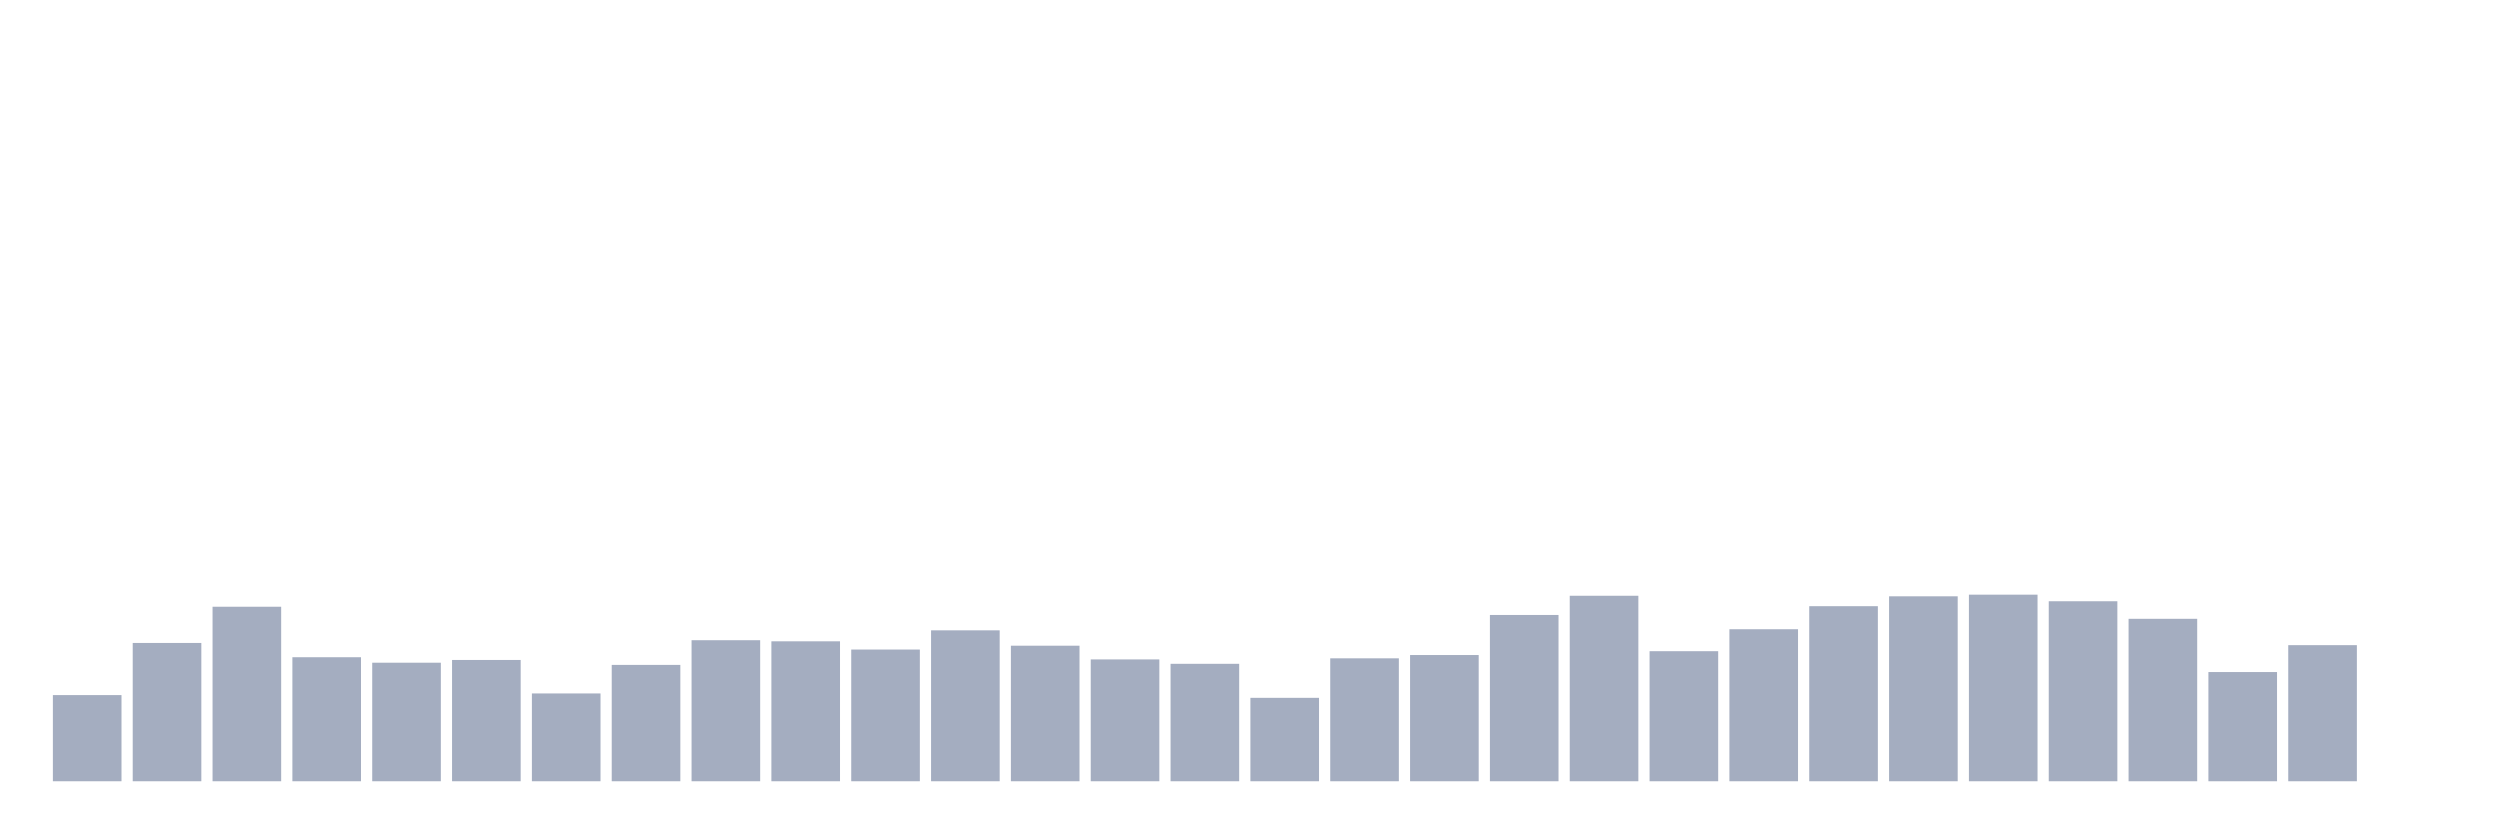
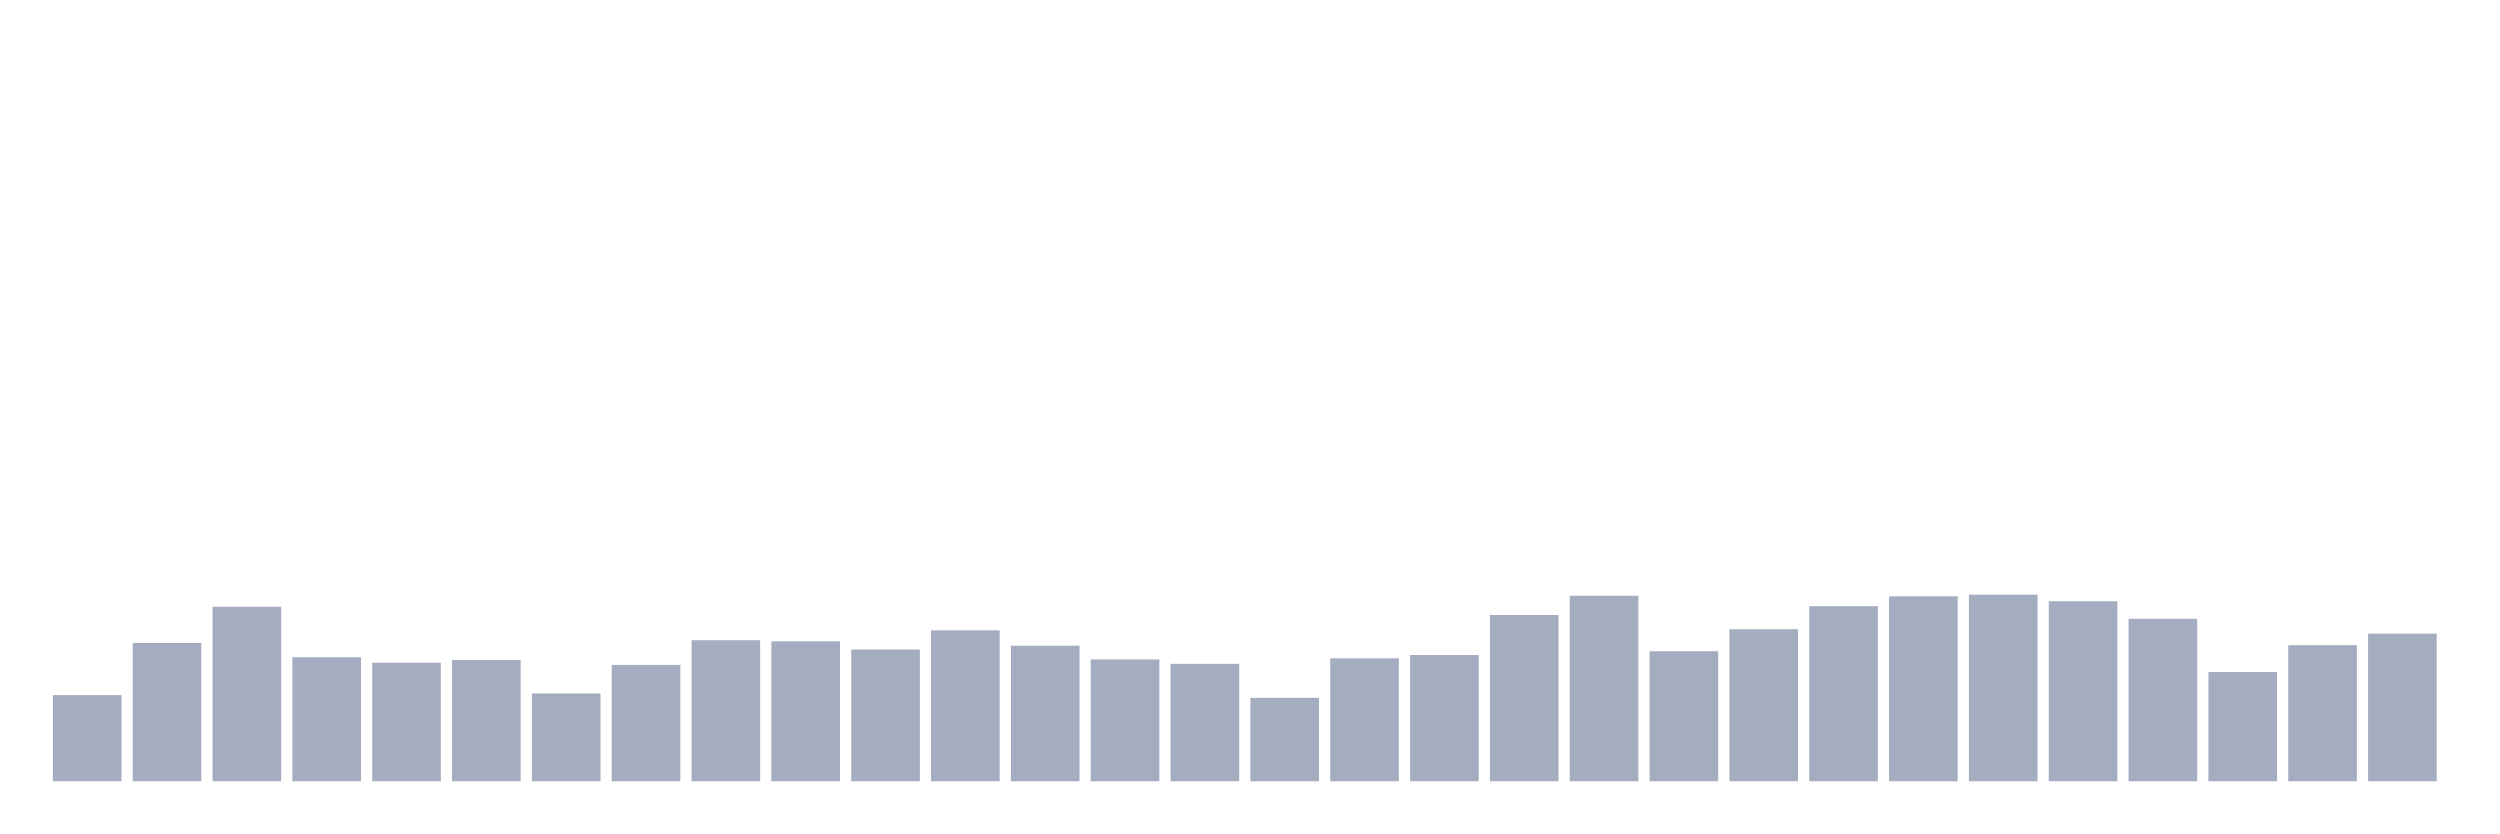
<svg xmlns="http://www.w3.org/2000/svg" viewBox="0 0 480 160">
  <g transform="translate(10,10)">
    <rect class="bar" x="0.153" width="13.175" y="123.457" height="16.543" fill="rgb(164,173,192)" />
    <rect class="bar" x="15.482" width="13.175" y="113.447" height="26.553" fill="rgb(164,173,192)" />
    <rect class="bar" x="30.81" width="13.175" y="106.493" height="33.507" fill="rgb(164,173,192)" />
    <rect class="bar" x="46.138" width="13.175" y="116.187" height="23.813" fill="rgb(164,173,192)" />
    <rect class="bar" x="61.466" width="13.175" y="117.24" height="22.76" fill="rgb(164,173,192)" />
    <rect class="bar" x="76.794" width="13.175" y="116.714" height="23.286" fill="rgb(164,173,192)" />
    <rect class="bar" x="92.123" width="13.175" y="123.141" height="16.859" fill="rgb(164,173,192)" />
    <rect class="bar" x="107.451" width="13.175" y="117.662" height="22.338" fill="rgb(164,173,192)" />
    <rect class="bar" x="122.779" width="13.175" y="112.92" height="27.08" fill="rgb(164,173,192)" />
    <rect class="bar" x="138.107" width="13.175" y="113.131" height="26.869" fill="rgb(164,173,192)" />
    <rect class="bar" x="153.436" width="13.175" y="114.712" height="25.288" fill="rgb(164,173,192)" />
    <rect class="bar" x="168.764" width="13.175" y="111.024" height="28.976" fill="rgb(164,173,192)" />
    <rect class="bar" x="184.092" width="13.175" y="113.974" height="26.026" fill="rgb(164,173,192)" />
    <rect class="bar" x="199.42" width="13.175" y="116.608" height="23.392" fill="rgb(164,173,192)" />
    <rect class="bar" x="214.748" width="13.175" y="117.451" height="22.549" fill="rgb(164,173,192)" />
    <rect class="bar" x="230.077" width="13.175" y="123.984" height="16.016" fill="rgb(164,173,192)" />
    <rect class="bar" x="245.405" width="13.175" y="116.397" height="23.603" fill="rgb(164,173,192)" />
    <rect class="bar" x="260.733" width="13.175" y="115.765" height="24.235" fill="rgb(164,173,192)" />
    <rect class="bar" x="276.061" width="13.175" y="108.073" height="31.927" fill="rgb(164,173,192)" />
    <rect class="bar" x="291.39" width="13.175" y="104.385" height="35.615" fill="rgb(164,173,192)" />
    <rect class="bar" x="306.718" width="13.175" y="115.028" height="24.972" fill="rgb(164,173,192)" />
    <rect class="bar" x="322.046" width="13.175" y="110.813" height="29.187" fill="rgb(164,173,192)" />
    <rect class="bar" x="337.374" width="13.175" y="106.387" height="33.613" fill="rgb(164,173,192)" />
    <rect class="bar" x="352.702" width="13.175" y="104.491" height="35.509" fill="rgb(164,173,192)" />
    <rect class="bar" x="368.031" width="13.175" y="104.175" height="35.825" fill="rgb(164,173,192)" />
    <rect class="bar" x="383.359" width="13.175" y="105.439" height="34.561" fill="rgb(164,173,192)" />
    <rect class="bar" x="398.687" width="13.175" y="108.811" height="31.189" fill="rgb(164,173,192)" />
    <rect class="bar" x="414.015" width="13.175" y="119.032" height="20.968" fill="rgb(164,173,192)" />
    <rect class="bar" x="429.344" width="13.175" y="113.869" height="26.131" fill="rgb(164,173,192)" />
-     <rect class="bar" x="444.672" width="13.175" y="140" height="0" fill="rgb(164,173,192)" />
+     <rect class="bar" x="444.672" width="13.175" y="111.656" height="28.344" fill="rgb(164,173,192)" />
  </g>
</svg>
